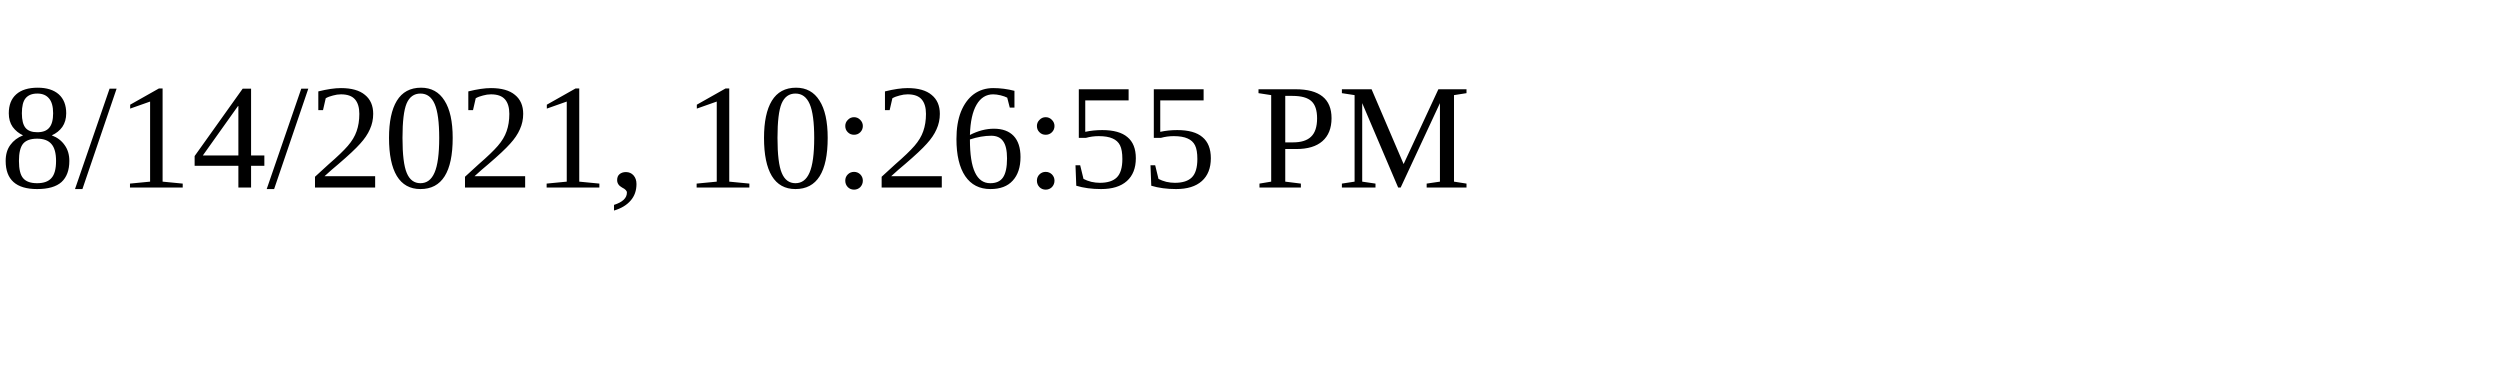
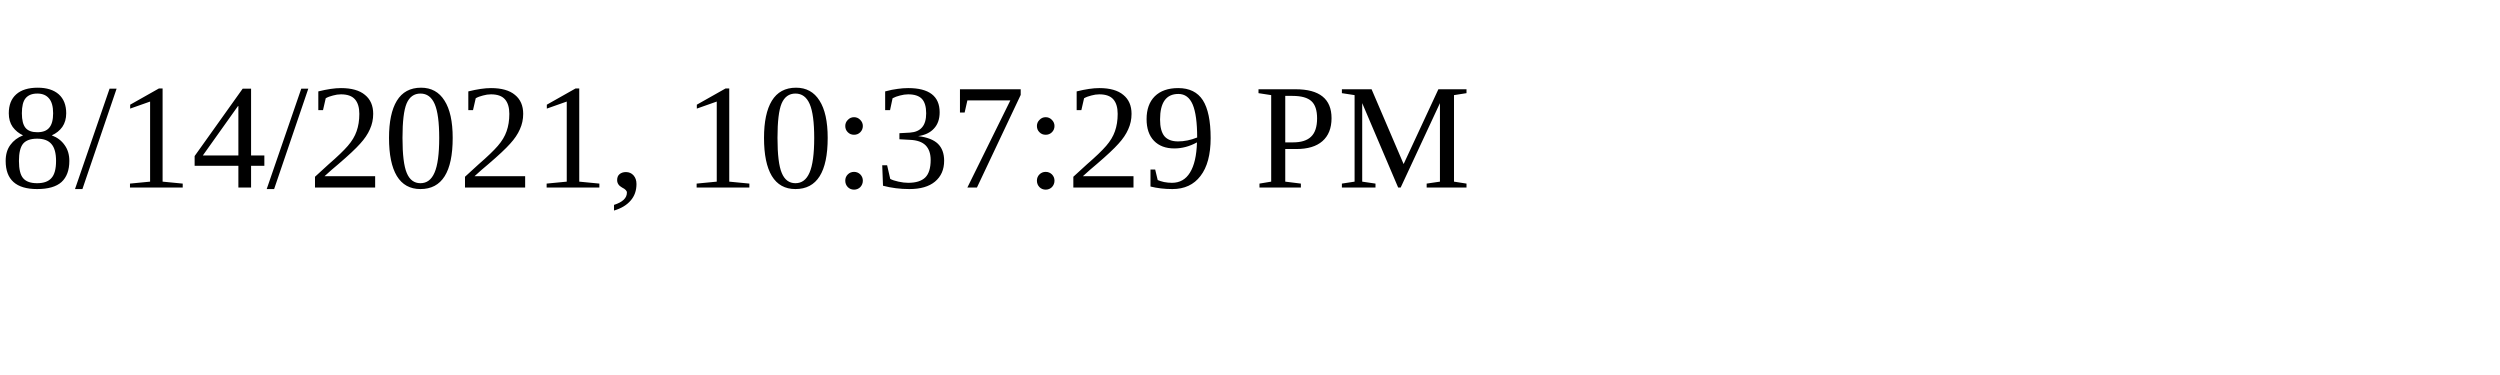
<svg xmlns="http://www.w3.org/2000/svg" height="30" width="200">
-   <text x="0" y="15">8/14/2021, 10:26:55 PM</text>
+   <text x="0" y="15">8/14/2021, 10:37:29 PM</text>
</svg>
